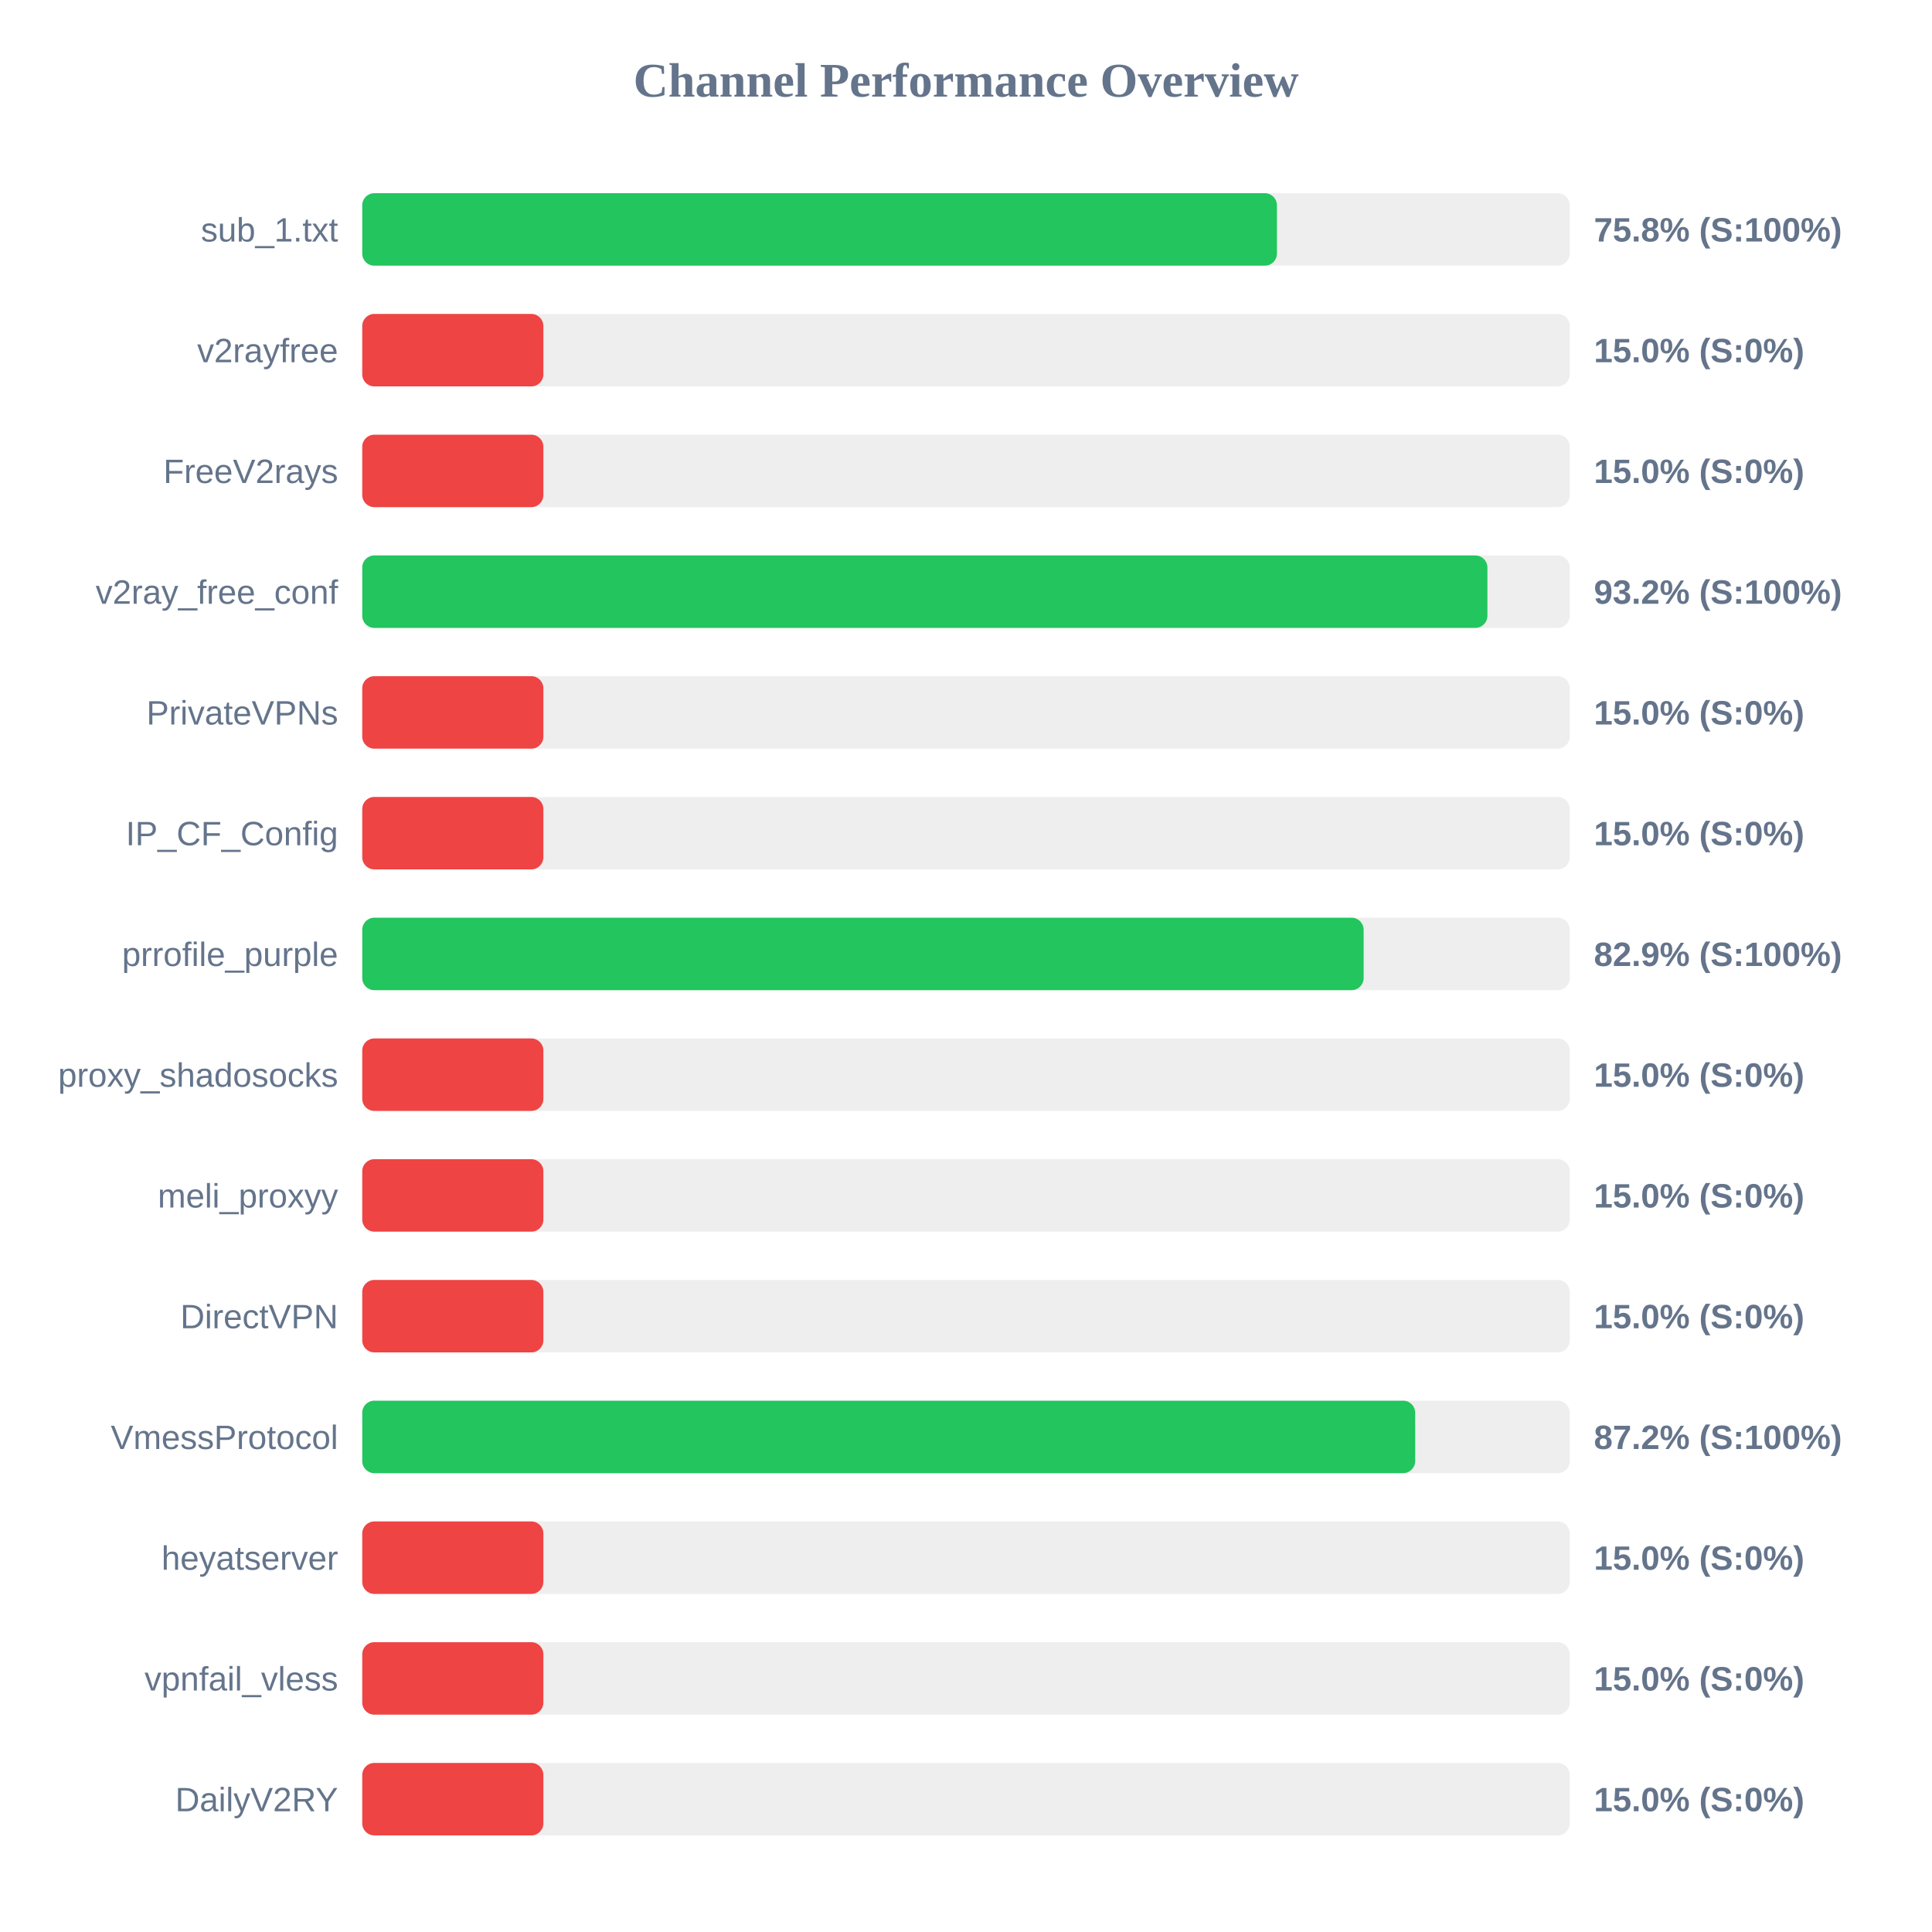
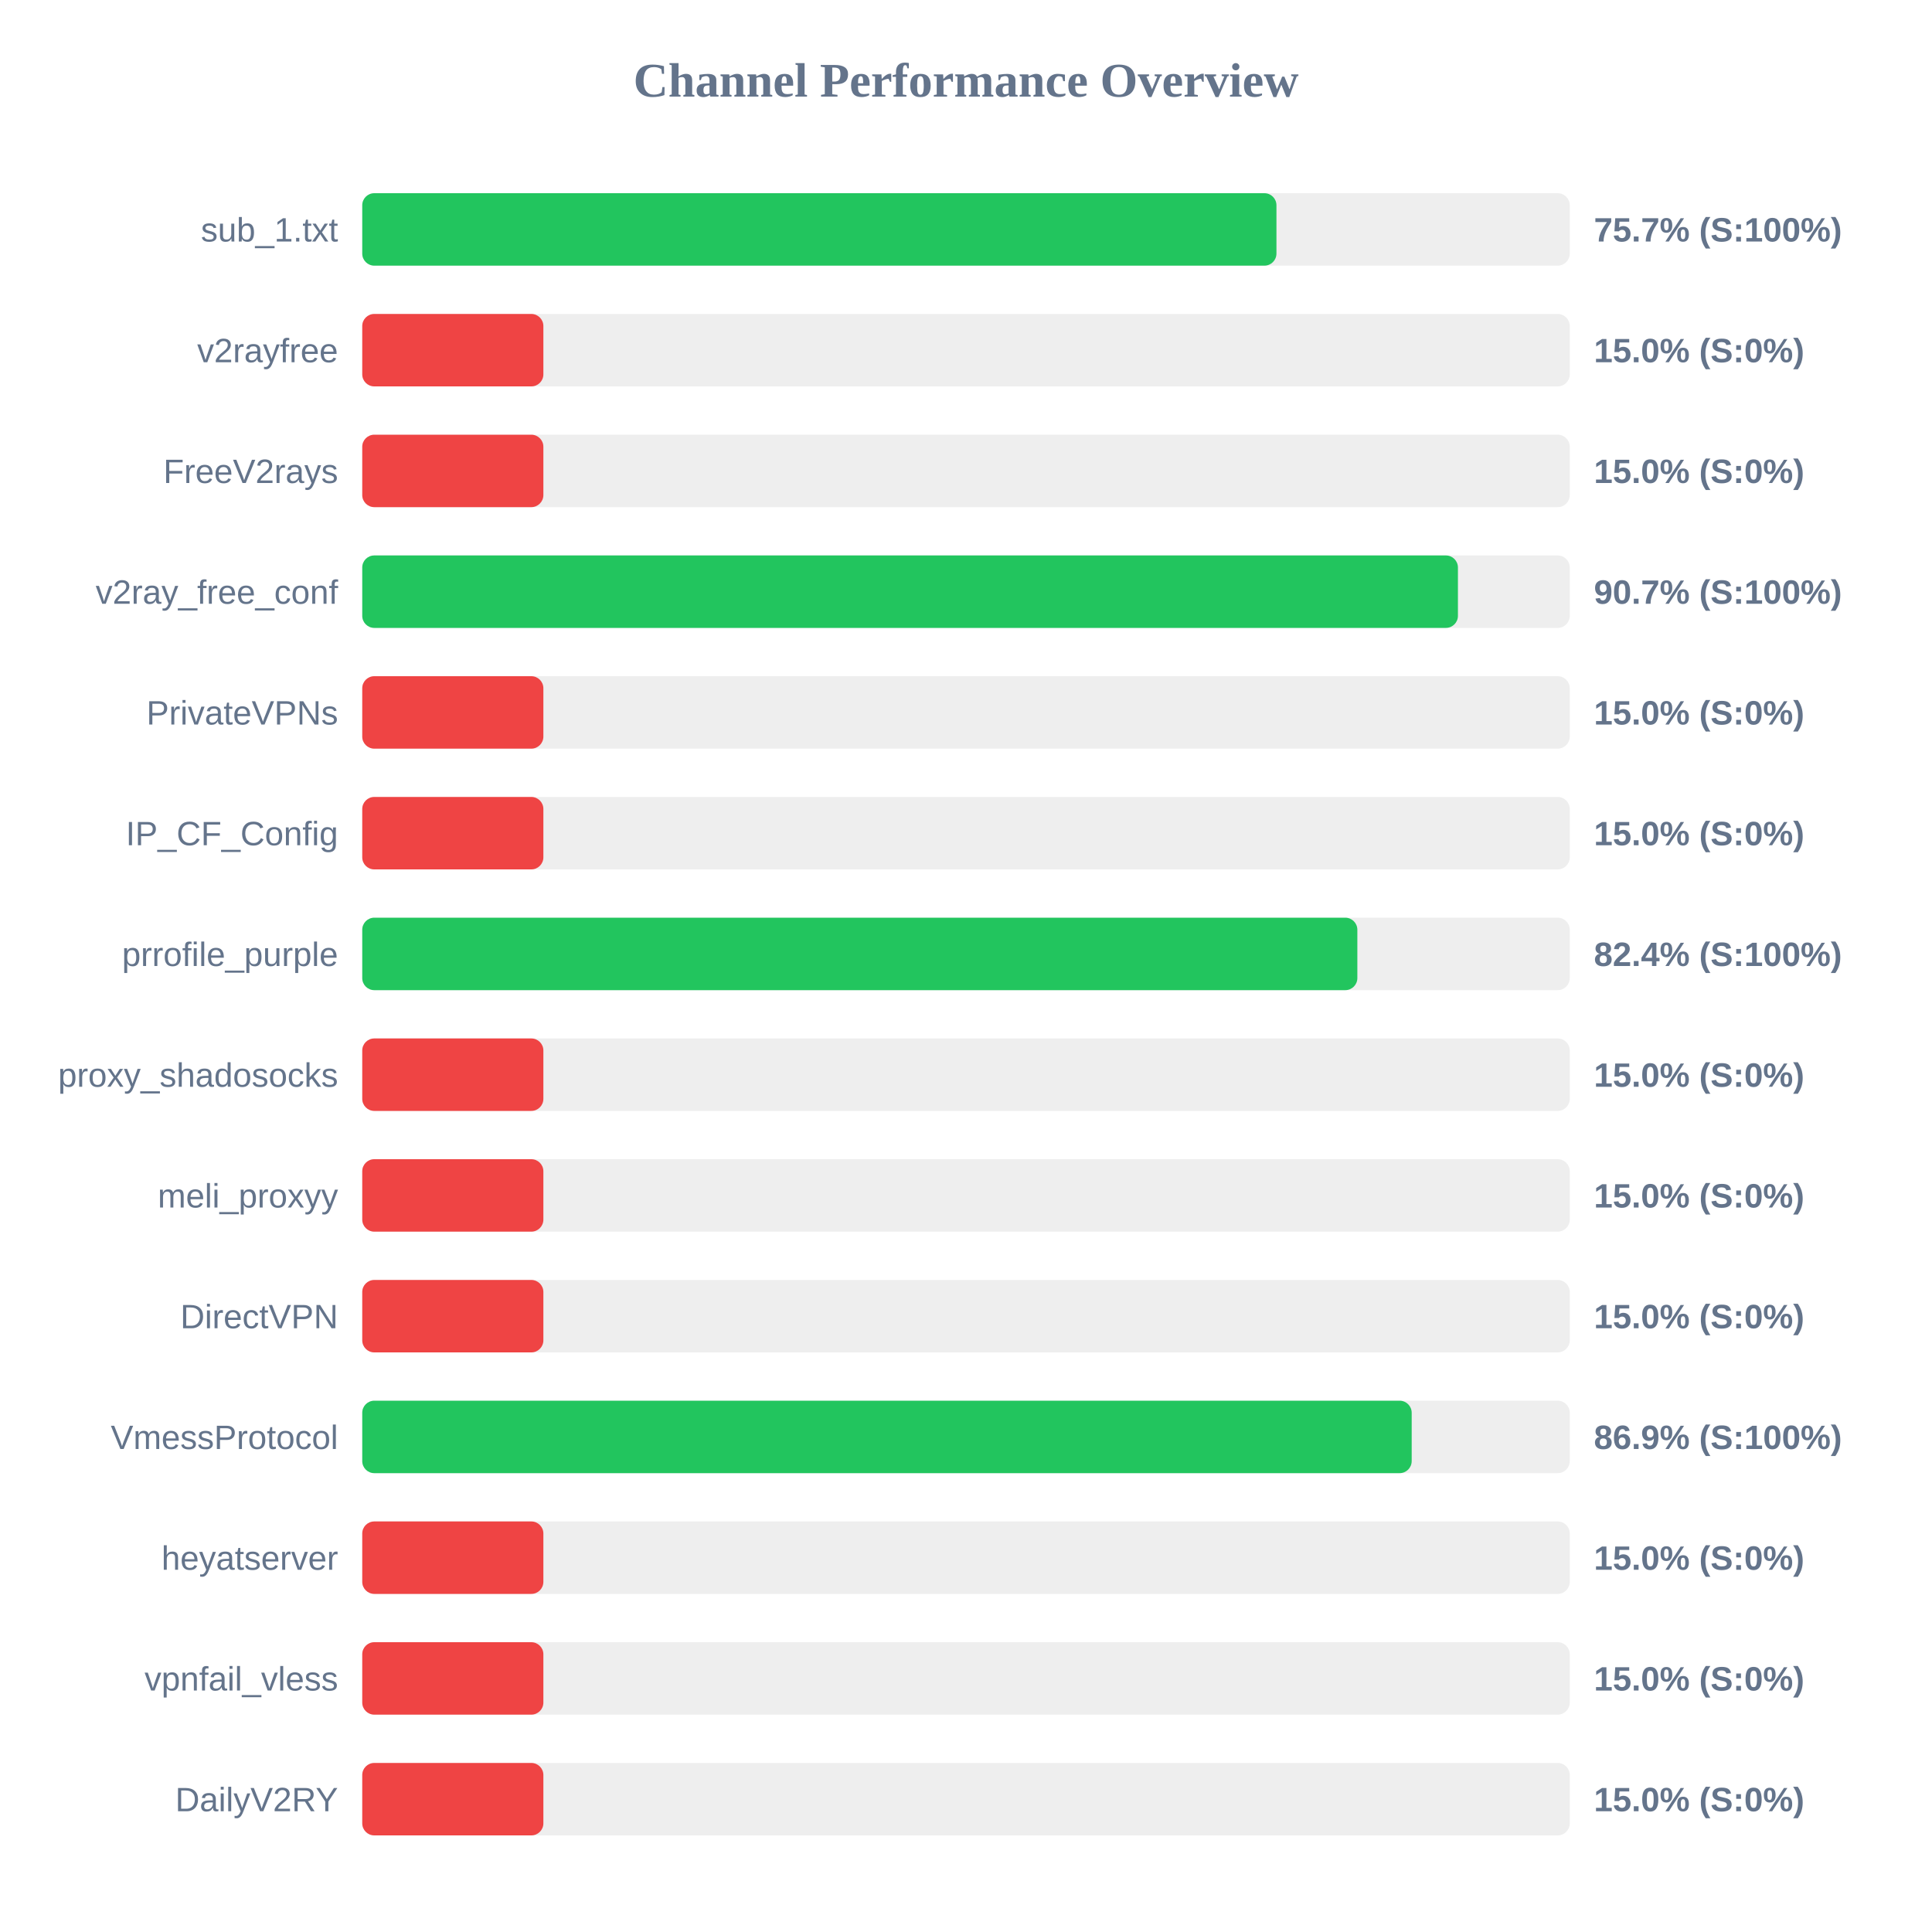
<svg xmlns="http://www.w3.org/2000/svg" width="800" height="800" version="1.1">
  <style>
        .row { font: 14px Arial; fill: #64748b; }
        .score { font: bold 14px Arial; fill: #64748b; }
    </style>
  <text x="400" y="40" text-anchor="middle" font-size="20px" font-weight="bold" fill="#64748b">Channel Performance Overview</text>
  <rect x="150" y="80" width="500" height="30" fill="#eee" rx="5" />
-   <rect x="150" y="80" width="378.75" height="30" fill="#22c55e" rx="5" />
+   <rect x="150" y="80" width="378.55" height="30" fill="#22c55e" rx="5" />
  <text x="140" y="100" text-anchor="end" class="row">sub_1.txt</text>
-   <text x="660" y="100" text-anchor="start" class="score">75.8% (S:100%)</text>
+   <text x="660" y="100" text-anchor="start" class="score">75.7% (S:100%)</text>
  <rect x="150" y="130" width="500" height="30" fill="#eee" rx="5" />
  <rect x="150" y="130" width="75.0" height="30" fill="#ef4444" rx="5" />
  <text x="140" y="150" text-anchor="end" class="row">v2rayfree</text>
  <text x="660" y="150" text-anchor="start" class="score">15.0% (S:0%)</text>
  <rect x="150" y="180" width="500" height="30" fill="#eee" rx="5" />
  <rect x="150" y="180" width="75.0" height="30" fill="#ef4444" rx="5" />
  <text x="140" y="200" text-anchor="end" class="row">FreeV2rays</text>
  <text x="660" y="200" text-anchor="start" class="score">15.0% (S:0%)</text>
  <rect x="150" y="230" width="500" height="30" fill="#eee" rx="5" />
-   <rect x="150" y="230" width="465.9" height="30" fill="#22c55e" rx="5" />
+   <rect x="150" y="230" width="453.7" height="30" fill="#22c55e" rx="5" />
  <text x="140" y="250" text-anchor="end" class="row">v2ray_free_conf</text>
-   <text x="660" y="250" text-anchor="start" class="score">93.2% (S:100%)</text>
+   <text x="660" y="250" text-anchor="start" class="score">90.7% (S:100%)</text>
  <rect x="150" y="280" width="500" height="30" fill="#eee" rx="5" />
  <rect x="150" y="280" width="75.0" height="30" fill="#ef4444" rx="5" />
  <text x="140" y="300" text-anchor="end" class="row">PrivateVPNs</text>
  <text x="660" y="300" text-anchor="start" class="score">15.0% (S:0%)</text>
  <rect x="150" y="330" width="500" height="30" fill="#eee" rx="5" />
  <rect x="150" y="330" width="75.0" height="30" fill="#ef4444" rx="5" />
  <text x="140" y="350" text-anchor="end" class="row">IP_CF_Config</text>
  <text x="660" y="350" text-anchor="start" class="score">15.0% (S:0%)</text>
  <rect x="150" y="380" width="500" height="30" fill="#eee" rx="5" />
-   <rect x="150" y="380" width="414.65" height="30" fill="#22c55e" rx="5" />
+   <rect x="150" y="380" width="412.05" height="30" fill="#22c55e" rx="5" />
  <text x="140" y="400" text-anchor="end" class="row">prrofile_purple</text>
-   <text x="660" y="400" text-anchor="start" class="score">82.9% (S:100%)</text>
+   <text x="660" y="400" text-anchor="start" class="score">82.4% (S:100%)</text>
  <rect x="150" y="430" width="500" height="30" fill="#eee" rx="5" />
  <rect x="150" y="430" width="75.0" height="30" fill="#ef4444" rx="5" />
  <text x="140" y="450" text-anchor="end" class="row">proxy_shadosocks</text>
  <text x="660" y="450" text-anchor="start" class="score">15.0% (S:0%)</text>
  <rect x="150" y="480" width="500" height="30" fill="#eee" rx="5" />
  <rect x="150" y="480" width="75.0" height="30" fill="#ef4444" rx="5" />
  <text x="140" y="500" text-anchor="end" class="row">meli_proxyy</text>
  <text x="660" y="500" text-anchor="start" class="score">15.0% (S:0%)</text>
  <rect x="150" y="530" width="500" height="30" fill="#eee" rx="5" />
  <rect x="150" y="530" width="75.0" height="30" fill="#ef4444" rx="5" />
  <text x="140" y="550" text-anchor="end" class="row">DirectVPN</text>
  <text x="660" y="550" text-anchor="start" class="score">15.0% (S:0%)</text>
  <rect x="150" y="580" width="500" height="30" fill="#eee" rx="5" />
-   <rect x="150" y="580" width="436.0" height="30" fill="#22c55e" rx="5" />
+   <rect x="150" y="580" width="434.55" height="30" fill="#22c55e" rx="5" />
  <text x="140" y="600" text-anchor="end" class="row">VmessProtocol</text>
-   <text x="660" y="600" text-anchor="start" class="score">87.2% (S:100%)</text>
+   <text x="660" y="600" text-anchor="start" class="score">86.9% (S:100%)</text>
  <rect x="150" y="630" width="500" height="30" fill="#eee" rx="5" />
  <rect x="150" y="630" width="75.0" height="30" fill="#ef4444" rx="5" />
  <text x="140" y="650" text-anchor="end" class="row">heyatserver</text>
  <text x="660" y="650" text-anchor="start" class="score">15.0% (S:0%)</text>
  <rect x="150" y="680" width="500" height="30" fill="#eee" rx="5" />
  <rect x="150" y="680" width="75.0" height="30" fill="#ef4444" rx="5" />
  <text x="140" y="700" text-anchor="end" class="row">vpnfail_vless</text>
  <text x="660" y="700" text-anchor="start" class="score">15.0% (S:0%)</text>
  <rect x="150" y="730" width="500" height="30" fill="#eee" rx="5" />
  <rect x="150" y="730" width="75.0" height="30" fill="#ef4444" rx="5" />
  <text x="140" y="750" text-anchor="end" class="row">DailyV2RY</text>
  <text x="660" y="750" text-anchor="start" class="score">15.0% (S:0%)</text>
</svg>
